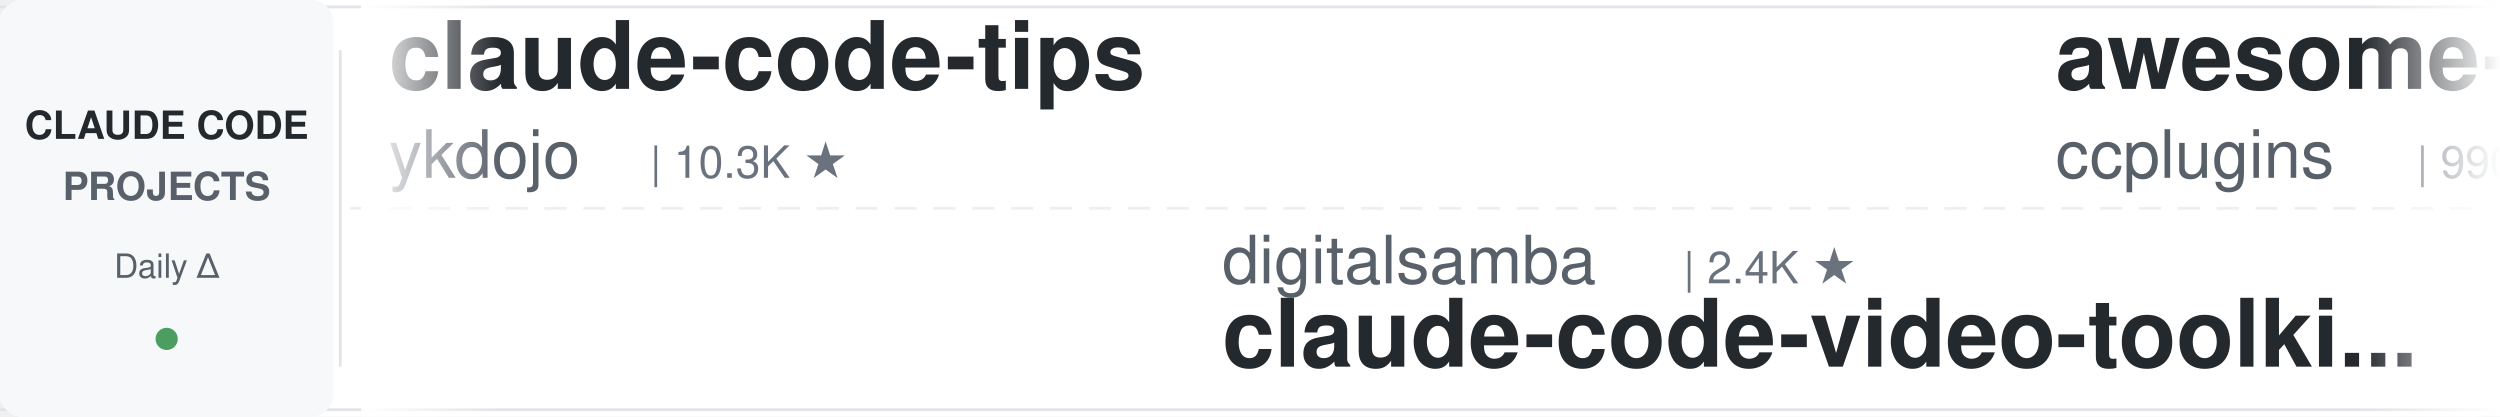
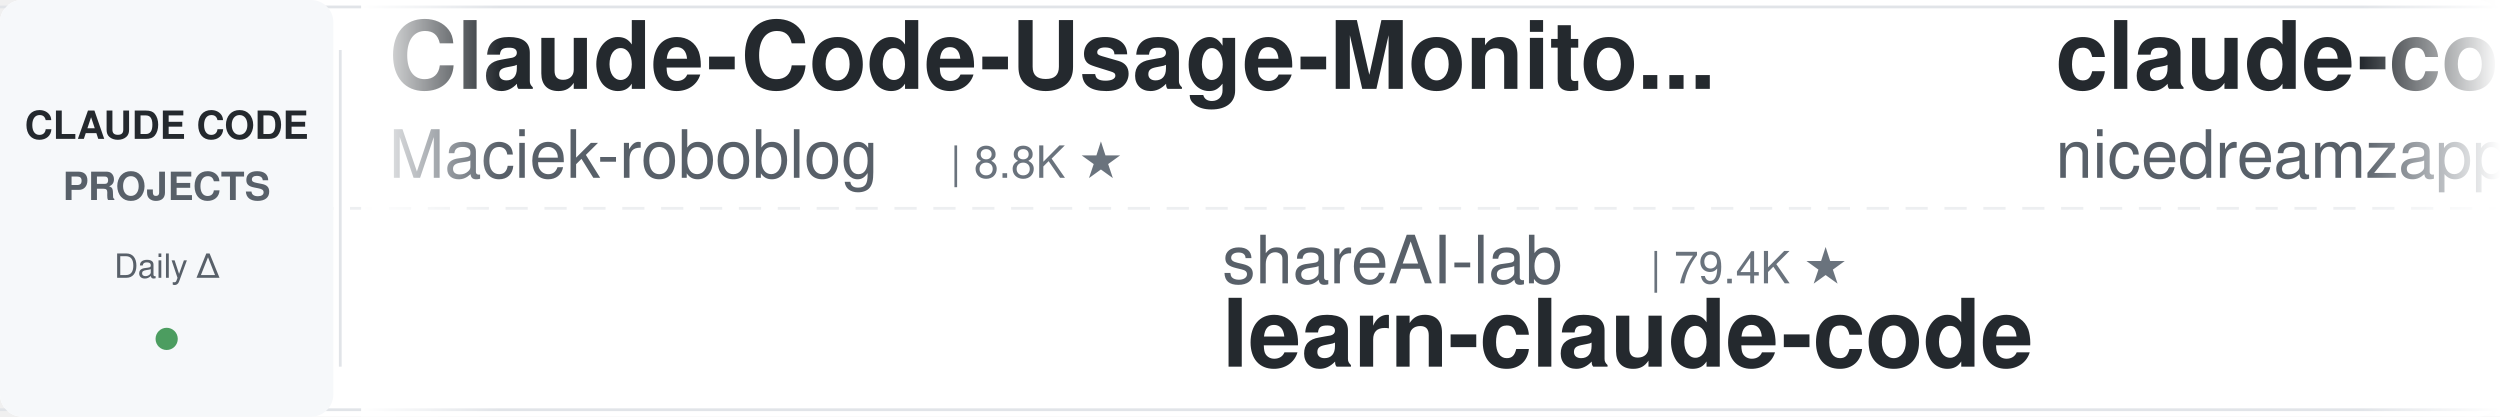
<svg xmlns="http://www.w3.org/2000/svg" width="900" height="150">
  <defs>
    <linearGradient id="leftFade" x1="0%" y1="0%" x2="100%" y2="0%">
      <stop offset="0%" style="stop-color:#ffffff;stop-opacity:1" />
      <stop offset="100%" style="stop-color:#ffffff;stop-opacity:0" />
    </linearGradient>
    <linearGradient id="rightFade" x1="0%" y1="0%" x2="100%" y2="0%">
      <stop offset="0%" style="stop-color:#ffffff;stop-opacity:0" />
      <stop offset="100%" style="stop-color:#ffffff;stop-opacity:1" />
    </linearGradient>
  </defs>
  <rect width="900" height="150" fill="#ffffff" rx="8" />
  <rect x="0" y="2" width="900" height="1" fill="#e1e4e8" />
  <rect x="0" y="147" width="900" height="1" fill="#e1e4e8" />
  <line x1="0" y1="75" x2="900" y2="75" stroke="#e1e4e8" stroke-width="1" stroke-dasharray="8 6" opacity="0.6" />
  <rect x="0" y="0" width="120" height="150" fill="#f6f8fa" rx="8" />
  <text x="60" y="50" font-family="-apple-system, BlinkMacSystemFont, 'Segoe UI', Helvetica, Arial, sans-serif" font-size="14" font-weight="600" fill="#24292e" text-anchor="middle">CLAUDE CODE</text>
  <text x="60" y="72" font-family="-apple-system, BlinkMacSystemFont, 'Segoe UI', Helvetica, Arial, sans-serif" font-size="14" font-weight="600" fill="#586069" text-anchor="middle">PROJECTS</text>
  <text x="60" y="100" font-family="-apple-system, BlinkMacSystemFont, 'Segoe UI', Helvetica, Arial, sans-serif" font-size="12" font-weight="500" fill="#586069" text-anchor="middle">Daily Δ</text>
  <circle cx="60" cy="122" r="4" fill="#22863a" opacity="0.8" />
  <rect x="122" y="18" width="1" height="114" fill="#e1e4e8" />
  <clipPath id="tickerClip">
    <rect x="130" y="0" width="770" height="150" />
  </clipPath>
  <g clip-path="url(#tickerClip)">
    <g id="tickerItems">
      <animateTransform attributeName="transform" attributeType="XML" type="translate" from="0 0" to="-3000 0" dur="54s" repeatCount="indefinite" />
      <g transform="translate(0, 0)">
-         <text x="140" y="32" font-family="-apple-system, BlinkMacSystemFont, 'Segoe UI', Helvetica, Arial, sans-serif" font-size="34" font-weight="600" fill="#24292e">claude-code-tips</text>
-         <text x="140" y="64" font-family="-apple-system, BlinkMacSystemFont, 'Segoe UI', Helvetica, Arial, sans-serif" font-size="24" font-weight="400" fill="#586069">ykdojo</text>
-         <text x="234" y="64" font-family="-apple-system, BlinkMacSystemFont, 'Segoe UI', Helvetica, Arial, sans-serif" font-size="16" font-weight="500" fill="#6a737d">| 10.3K ★</text>
+         <text x="140" y="32" font-family="-apple-system, BlinkMacSystemFont, 'Segoe UI', Helvetica, Arial, sans-serif" font-size="34" font-weight="600" fill="#24292e">Claude-Code-Usage-Monito...</text>
+         <text x="140" y="64" font-family="-apple-system, BlinkMacSystemFont, 'Segoe UI', Helvetica, Arial, sans-serif" font-size="24" font-weight="400" fill="#586069">Maciek-roboblog</text>
+         <text x="342" y="64" font-family="-apple-system, BlinkMacSystemFont, 'Segoe UI', Helvetica, Arial, sans-serif" font-size="16" font-weight="500" fill="#6a737d">| 8.8K ★</text>
      </g>
      <g transform="translate(300, 0)">
-         <text x="140" y="102" font-family="-apple-system, BlinkMacSystemFont, 'Segoe UI', Helvetica, Arial, sans-serif" font-size="24" font-weight="400" fill="#586069">digitalsamba</text>
-         <text x="306" y="102" font-family="-apple-system, BlinkMacSystemFont, 'Segoe UI', Helvetica, Arial, sans-serif" font-size="16" font-weight="500" fill="#6a737d">| 2.4K ★</text>
-         <text x="140" y="132" font-family="-apple-system, BlinkMacSystemFont, 'Segoe UI', Helvetica, Arial, sans-serif" font-size="34" font-weight="600" fill="#24292e">claude-code-video-toolki...</text>
+         <text x="140" y="102" font-family="-apple-system, BlinkMacSystemFont, 'Segoe UI', Helvetica, Arial, sans-serif" font-size="24" font-weight="400" fill="#586069">shareAI-lab</text>
+         <text x="294" y="102" font-family="-apple-system, BlinkMacSystemFont, 'Segoe UI', Helvetica, Arial, sans-serif" font-size="16" font-weight="500" fill="#6a737d">| 79.4K ★</text>
+         <text x="140" y="132" font-family="-apple-system, BlinkMacSystemFont, 'Segoe UI', Helvetica, Arial, sans-serif" font-size="34" font-weight="600" fill="#24292e">learn-claude-code</text>
      </g>
      <g transform="translate(600, 0)">
-         <text x="140" y="32" font-family="-apple-system, BlinkMacSystemFont, 'Segoe UI', Helvetica, Arial, sans-serif" font-size="34" font-weight="600" fill="#24292e">awesome-claude-code-plug...</text>
-         <text x="140" y="64" font-family="-apple-system, BlinkMacSystemFont, 'Segoe UI', Helvetica, Arial, sans-serif" font-size="24" font-weight="400" fill="#586069">ccplugins</text>
-         <text x="270" y="64" font-family="-apple-system, BlinkMacSystemFont, 'Segoe UI', Helvetica, Arial, sans-serif" font-size="16" font-weight="500" fill="#6a737d">| 990 ★</text>
+         <text x="140" y="32" font-family="-apple-system, BlinkMacSystemFont, 'Segoe UI', Helvetica, Arial, sans-serif" font-size="34" font-weight="600" fill="#24292e">claude-code-local</text>
+         <text x="140" y="64" font-family="-apple-system, BlinkMacSystemFont, 'Segoe UI', Helvetica, Arial, sans-serif" font-size="24" font-weight="400" fill="#586069">nicedreamzapp</text>
+         <text x="318" y="64" font-family="-apple-system, BlinkMacSystemFont, 'Segoe UI', Helvetica, Arial, sans-serif" font-size="16" font-weight="500" fill="#6a737d">| 3.4K ★</text>
      </g>
      <g transform="translate(900, 0)">
-         <text x="140" y="102" font-family="-apple-system, BlinkMacSystemFont, 'Segoe UI', Helvetica, Arial, sans-serif" font-size="24" font-weight="400" fill="#586069">Yuyz0112</text>
-         <text x="258" y="102" font-family="-apple-system, BlinkMacSystemFont, 'Segoe UI', Helvetica, Arial, sans-serif" font-size="16" font-weight="500" fill="#6a737d">| 2.4K ★</text>
-         <text x="140" y="132" font-family="-apple-system, BlinkMacSystemFont, 'Segoe UI', Helvetica, Arial, sans-serif" font-size="34" font-weight="600" fill="#24292e">claude-code-reverse</text>
+         <text x="140" y="102" font-family="-apple-system, BlinkMacSystemFont, 'Segoe UI', Helvetica, Arial, sans-serif" font-size="24" font-weight="400" fill="#586069">SeemSeam</text>
+         <text x="258" y="102" font-family="-apple-system, BlinkMacSystemFont, 'Segoe UI', Helvetica, Arial, sans-serif" font-size="16" font-weight="500" fill="#6a737d">| 3.6K ★</text>
+         <text x="140" y="132" font-family="-apple-system, BlinkMacSystemFont, 'Segoe UI', Helvetica, Arial, sans-serif" font-size="34" font-weight="600" fill="#24292e">claude_codex_bridge</text>
      </g>
      <g transform="translate(1200, 0)">
-         <text x="140" y="32" font-family="-apple-system, BlinkMacSystemFont, 'Segoe UI', Helvetica, Arial, sans-serif" font-size="34" font-weight="600" fill="#24292e">andrej-karpathy-skills</text>
-         <text x="140" y="64" font-family="-apple-system, BlinkMacSystemFont, 'Segoe UI', Helvetica, Arial, sans-serif" font-size="24" font-weight="400" fill="#586069">multica-ai</text>
-         <text x="282" y="64" font-family="-apple-system, BlinkMacSystemFont, 'Segoe UI', Helvetica, Arial, sans-serif" font-size="16" font-weight="500" fill="#6a737d">| 225.9K ★</text>
+         <text x="140" y="32" font-family="-apple-system, BlinkMacSystemFont, 'Segoe UI', Helvetica, Arial, sans-serif" font-size="34" font-weight="600" fill="#24292e">claude-code-settings</text>
+         <text x="140" y="64" font-family="-apple-system, BlinkMacSystemFont, 'Segoe UI', Helvetica, Arial, sans-serif" font-size="24" font-weight="400" fill="#586069">feiskyer</text>
+         <text x="258" y="64" font-family="-apple-system, BlinkMacSystemFont, 'Segoe UI', Helvetica, Arial, sans-serif" font-size="16" font-weight="500" fill="#6a737d">| 1.7K ★</text>
      </g>
      <g transform="translate(1500, 0)">
-         <text x="140" y="102" font-family="-apple-system, BlinkMacSystemFont, 'Segoe UI', Helvetica, Arial, sans-serif" font-size="24" font-weight="400" fill="#586069">asgeirtj</text>
-         <text x="258" y="102" font-family="-apple-system, BlinkMacSystemFont, 'Segoe UI', Helvetica, Arial, sans-serif" font-size="16" font-weight="500" fill="#6a737d">| 70.4K ★</text>
-         <text x="140" y="132" font-family="-apple-system, BlinkMacSystemFont, 'Segoe UI', Helvetica, Arial, sans-serif" font-size="34" font-weight="600" fill="#24292e">system_prompts_leaks</text>
+         <text x="140" y="102" font-family="-apple-system, BlinkMacSystemFont, 'Segoe UI', Helvetica, Arial, sans-serif" font-size="24" font-weight="400" fill="#586069">ykdojo</text>
+         <text x="234" y="102" font-family="-apple-system, BlinkMacSystemFont, 'Segoe UI', Helvetica, Arial, sans-serif" font-size="16" font-weight="500" fill="#6a737d">| 10.3K ★</text>
+         <text x="140" y="132" font-family="-apple-system, BlinkMacSystemFont, 'Segoe UI', Helvetica, Arial, sans-serif" font-size="34" font-weight="600" fill="#24292e">claude-code-tips</text>
      </g>
      <g transform="translate(1800, 0)">
-         <text x="140" y="32" font-family="-apple-system, BlinkMacSystemFont, 'Segoe UI', Helvetica, Arial, sans-serif" font-size="34" font-weight="600" fill="#24292e">claude-code-engineering</text>
-         <text x="140" y="64" font-family="-apple-system, BlinkMacSystemFont, 'Segoe UI', Helvetica, Arial, sans-serif" font-size="24" font-weight="400" fill="#586069">huangjia2019</text>
-         <text x="306" y="64" font-family="-apple-system, BlinkMacSystemFont, 'Segoe UI', Helvetica, Arial, sans-serif" font-size="16" font-weight="500" fill="#6a737d">| 1.1K ★</text>
+         <text x="140" y="32" font-family="-apple-system, BlinkMacSystemFont, 'Segoe UI', Helvetica, Arial, sans-serif" font-size="34" font-weight="600" fill="#24292e">claude-code-skills</text>
+         <text x="140" y="64" font-family="-apple-system, BlinkMacSystemFont, 'Segoe UI', Helvetica, Arial, sans-serif" font-size="24" font-weight="400" fill="#586069">daymade</text>
+         <text x="246" y="64" font-family="-apple-system, BlinkMacSystemFont, 'Segoe UI', Helvetica, Arial, sans-serif" font-size="16" font-weight="500" fill="#6a737d">| 1.5K ★</text>
      </g>
      <g transform="translate(2100, 0)">
-         <text x="140" y="102" font-family="-apple-system, BlinkMacSystemFont, 'Segoe UI', Helvetica, Arial, sans-serif" font-size="24" font-weight="400" fill="#586069">diet103</text>
-         <text x="246" y="102" font-family="-apple-system, BlinkMacSystemFont, 'Segoe UI', Helvetica, Arial, sans-serif" font-size="16" font-weight="500" fill="#6a737d">| 10.0K ★</text>
-         <text x="140" y="132" font-family="-apple-system, BlinkMacSystemFont, 'Segoe UI', Helvetica, Arial, sans-serif" font-size="34" font-weight="600" fill="#24292e">claude-code-infrastructu...</text>
+         <text x="140" y="102" font-family="-apple-system, BlinkMacSystemFont, 'Segoe UI', Helvetica, Arial, sans-serif" font-size="24" font-weight="400" fill="#586069">anthropics</text>
+         <text x="282" y="102" font-family="-apple-system, BlinkMacSystemFont, 'Segoe UI', Helvetica, Arial, sans-serif" font-size="16" font-weight="500" fill="#6a737d">| 6.6K ★</text>
+         <text x="140" y="132" font-family="-apple-system, BlinkMacSystemFont, 'Segoe UI', Helvetica, Arial, sans-serif" font-size="34" font-weight="600" fill="#24292e">claude-code-security-rev...</text>
      </g>
      <g transform="translate(2400, 0)">
-         <text x="140" y="32" font-family="-apple-system, BlinkMacSystemFont, 'Segoe UI', Helvetica, Arial, sans-serif" font-size="34" font-weight="600" fill="#24292e">awesome-claude-code</text>
-         <text x="140" y="64" font-family="-apple-system, BlinkMacSystemFont, 'Segoe UI', Helvetica, Arial, sans-serif" font-size="24" font-weight="400" fill="#586069">jqueryscript</text>
-         <text x="306" y="64" font-family="-apple-system, BlinkMacSystemFont, 'Segoe UI', Helvetica, Arial, sans-serif" font-size="16" font-weight="500" fill="#6a737d">| 537 ★</text>
+         <text x="140" y="32" font-family="-apple-system, BlinkMacSystemFont, 'Segoe UI', Helvetica, Arial, sans-serif" font-size="34" font-weight="600" fill="#24292e">claude-code-ultimate-gui...</text>
+         <text x="140" y="64" font-family="-apple-system, BlinkMacSystemFont, 'Segoe UI', Helvetica, Arial, sans-serif" font-size="24" font-weight="400" fill="#586069">FlorianBruniaux</text>
+         <text x="342" y="64" font-family="-apple-system, BlinkMacSystemFont, 'Segoe UI', Helvetica, Arial, sans-serif" font-size="16" font-weight="500" fill="#6a737d">| 6.3K ★</text>
      </g>
      <g transform="translate(2700, 0)">
-         <text x="140" y="102" font-family="-apple-system, BlinkMacSystemFont, 'Segoe UI', Helvetica, Arial, sans-serif" font-size="24" font-weight="400" fill="#586069">kodu-ai</text>
-         <text x="246" y="102" font-family="-apple-system, BlinkMacSystemFont, 'Segoe UI', Helvetica, Arial, sans-serif" font-size="16" font-weight="500" fill="#6a737d">| 5.2K ★</text>
-         <text x="140" y="132" font-family="-apple-system, BlinkMacSystemFont, 'Segoe UI', Helvetica, Arial, sans-serif" font-size="34" font-weight="600" fill="#24292e">claude-coder</text>
+         <text x="140" y="102" font-family="-apple-system, BlinkMacSystemFont, 'Segoe UI', Helvetica, Arial, sans-serif" font-size="24" font-weight="400" fill="#586069">edmund-io</text>
+         <text x="270" y="102" font-family="-apple-system, BlinkMacSystemFont, 'Segoe UI', Helvetica, Arial, sans-serif" font-size="16" font-weight="500" fill="#6a737d">| 1.5K ★</text>
+         <text x="140" y="132" font-family="-apple-system, BlinkMacSystemFont, 'Segoe UI', Helvetica, Arial, sans-serif" font-size="34" font-weight="600" fill="#24292e">edmunds-claude-code</text>
      </g>
      <g transform="translate(3000, 0)">
-         <text x="140" y="32" font-family="-apple-system, BlinkMacSystemFont, 'Segoe UI', Helvetica, Arial, sans-serif" font-size="34" font-weight="600" fill="#24292e">claude-code-tips</text>
-         <text x="140" y="64" font-family="-apple-system, BlinkMacSystemFont, 'Segoe UI', Helvetica, Arial, sans-serif" font-size="24" font-weight="400" fill="#586069">ykdojo</text>
-         <text x="234" y="64" font-family="-apple-system, BlinkMacSystemFont, 'Segoe UI', Helvetica, Arial, sans-serif" font-size="16" font-weight="500" fill="#6a737d">| 10.3K ★</text>
+         <text x="140" y="32" font-family="-apple-system, BlinkMacSystemFont, 'Segoe UI', Helvetica, Arial, sans-serif" font-size="34" font-weight="600" fill="#24292e">Claude-Code-Usage-Monito...</text>
+         <text x="140" y="64" font-family="-apple-system, BlinkMacSystemFont, 'Segoe UI', Helvetica, Arial, sans-serif" font-size="24" font-weight="400" fill="#586069">Maciek-roboblog</text>
+         <text x="342" y="64" font-family="-apple-system, BlinkMacSystemFont, 'Segoe UI', Helvetica, Arial, sans-serif" font-size="16" font-weight="500" fill="#6a737d">| 8.8K ★</text>
      </g>
      <g transform="translate(3300, 0)">
-         <text x="140" y="102" font-family="-apple-system, BlinkMacSystemFont, 'Segoe UI', Helvetica, Arial, sans-serif" font-size="24" font-weight="400" fill="#586069">digitalsamba</text>
-         <text x="306" y="102" font-family="-apple-system, BlinkMacSystemFont, 'Segoe UI', Helvetica, Arial, sans-serif" font-size="16" font-weight="500" fill="#6a737d">| 2.4K ★</text>
-         <text x="140" y="132" font-family="-apple-system, BlinkMacSystemFont, 'Segoe UI', Helvetica, Arial, sans-serif" font-size="34" font-weight="600" fill="#24292e">claude-code-video-toolki...</text>
+         <text x="140" y="102" font-family="-apple-system, BlinkMacSystemFont, 'Segoe UI', Helvetica, Arial, sans-serif" font-size="24" font-weight="400" fill="#586069">shareAI-lab</text>
+         <text x="294" y="102" font-family="-apple-system, BlinkMacSystemFont, 'Segoe UI', Helvetica, Arial, sans-serif" font-size="16" font-weight="500" fill="#6a737d">| 79.4K ★</text>
+         <text x="140" y="132" font-family="-apple-system, BlinkMacSystemFont, 'Segoe UI', Helvetica, Arial, sans-serif" font-size="34" font-weight="600" fill="#24292e">learn-claude-code</text>
      </g>
      <g transform="translate(3600, 0)">
-         <text x="140" y="32" font-family="-apple-system, BlinkMacSystemFont, 'Segoe UI', Helvetica, Arial, sans-serif" font-size="34" font-weight="600" fill="#24292e">awesome-claude-code-plug...</text>
-         <text x="140" y="64" font-family="-apple-system, BlinkMacSystemFont, 'Segoe UI', Helvetica, Arial, sans-serif" font-size="24" font-weight="400" fill="#586069">ccplugins</text>
-         <text x="270" y="64" font-family="-apple-system, BlinkMacSystemFont, 'Segoe UI', Helvetica, Arial, sans-serif" font-size="16" font-weight="500" fill="#6a737d">| 990 ★</text>
+         <text x="140" y="32" font-family="-apple-system, BlinkMacSystemFont, 'Segoe UI', Helvetica, Arial, sans-serif" font-size="34" font-weight="600" fill="#24292e">claude-code-local</text>
+         <text x="140" y="64" font-family="-apple-system, BlinkMacSystemFont, 'Segoe UI', Helvetica, Arial, sans-serif" font-size="24" font-weight="400" fill="#586069">nicedreamzapp</text>
+         <text x="318" y="64" font-family="-apple-system, BlinkMacSystemFont, 'Segoe UI', Helvetica, Arial, sans-serif" font-size="16" font-weight="500" fill="#6a737d">| 3.4K ★</text>
      </g>
      <g transform="translate(3900, 0)">
-         <text x="140" y="102" font-family="-apple-system, BlinkMacSystemFont, 'Segoe UI', Helvetica, Arial, sans-serif" font-size="24" font-weight="400" fill="#586069">Yuyz0112</text>
-         <text x="258" y="102" font-family="-apple-system, BlinkMacSystemFont, 'Segoe UI', Helvetica, Arial, sans-serif" font-size="16" font-weight="500" fill="#6a737d">| 2.4K ★</text>
-         <text x="140" y="132" font-family="-apple-system, BlinkMacSystemFont, 'Segoe UI', Helvetica, Arial, sans-serif" font-size="34" font-weight="600" fill="#24292e">claude-code-reverse</text>
+         <text x="140" y="102" font-family="-apple-system, BlinkMacSystemFont, 'Segoe UI', Helvetica, Arial, sans-serif" font-size="24" font-weight="400" fill="#586069">SeemSeam</text>
+         <text x="258" y="102" font-family="-apple-system, BlinkMacSystemFont, 'Segoe UI', Helvetica, Arial, sans-serif" font-size="16" font-weight="500" fill="#6a737d">| 3.6K ★</text>
+         <text x="140" y="132" font-family="-apple-system, BlinkMacSystemFont, 'Segoe UI', Helvetica, Arial, sans-serif" font-size="34" font-weight="600" fill="#24292e">claude_codex_bridge</text>
      </g>
    </g>
  </g>
  <rect x="130" y="0" width="50" height="150" fill="url(#leftFade)" />
  <rect x="850" y="0" width="50" height="150" fill="url(#rightFade)" />
</svg>
